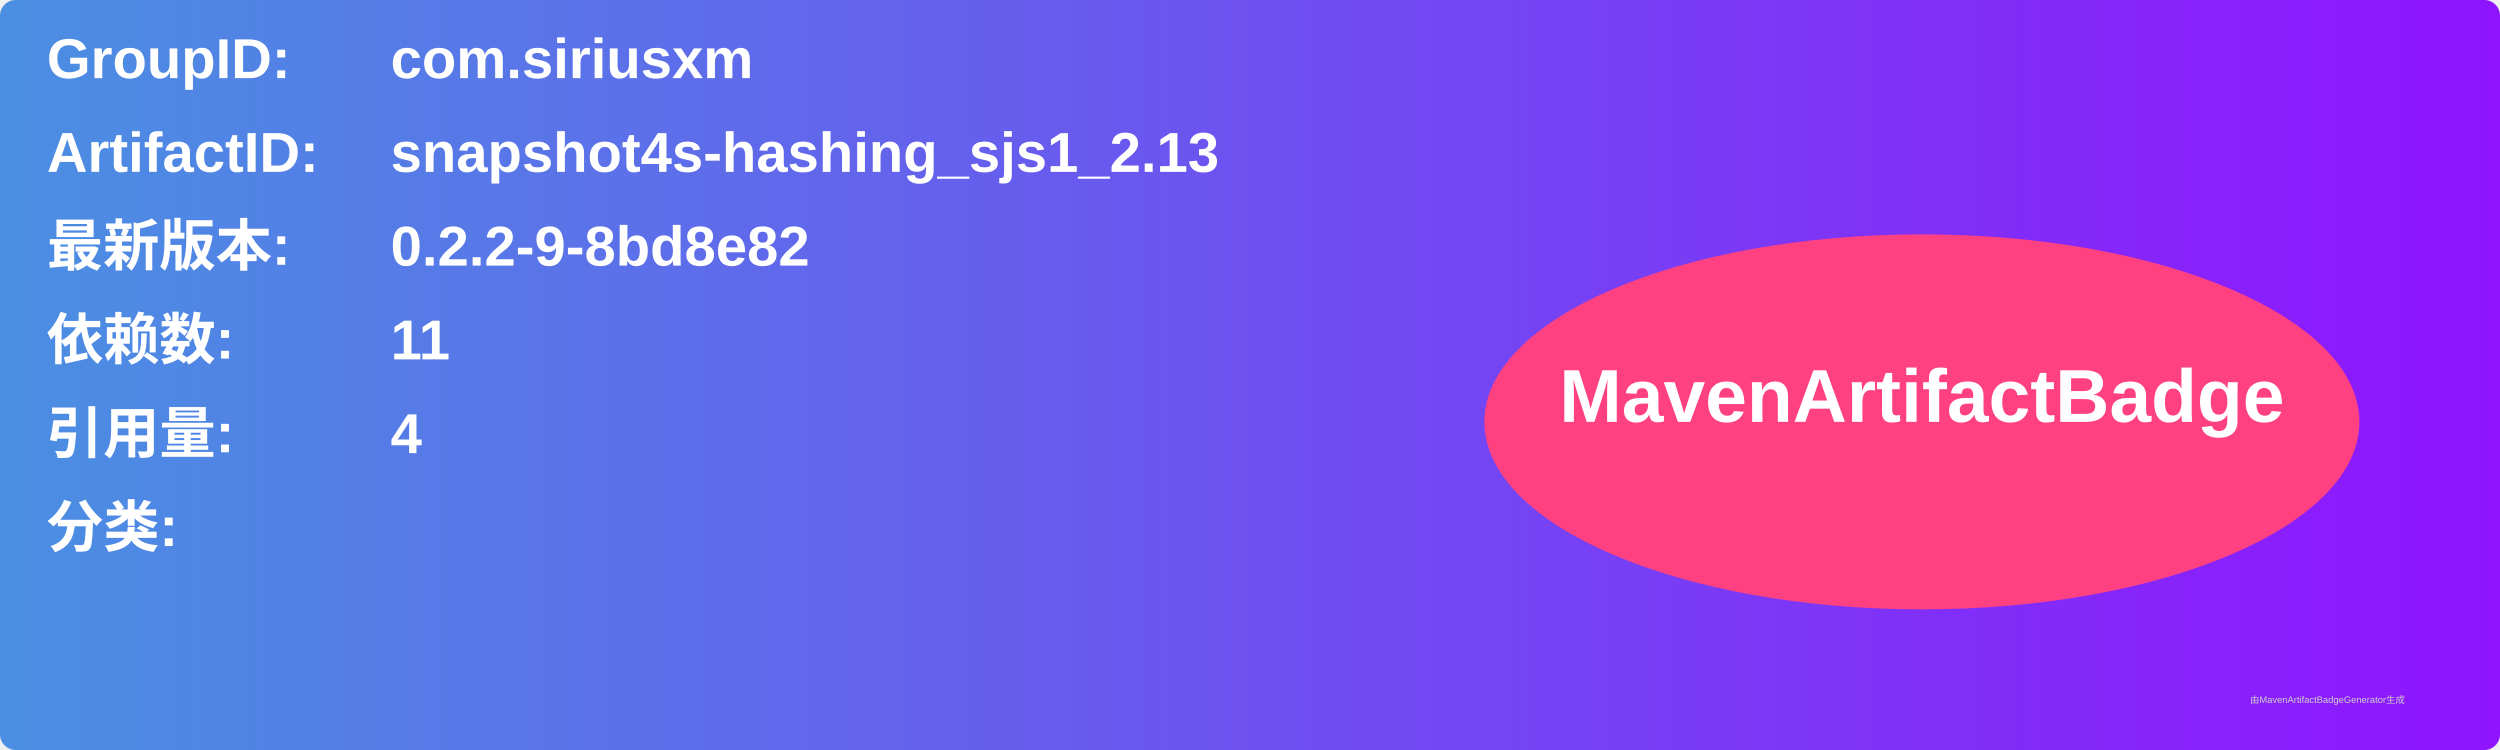
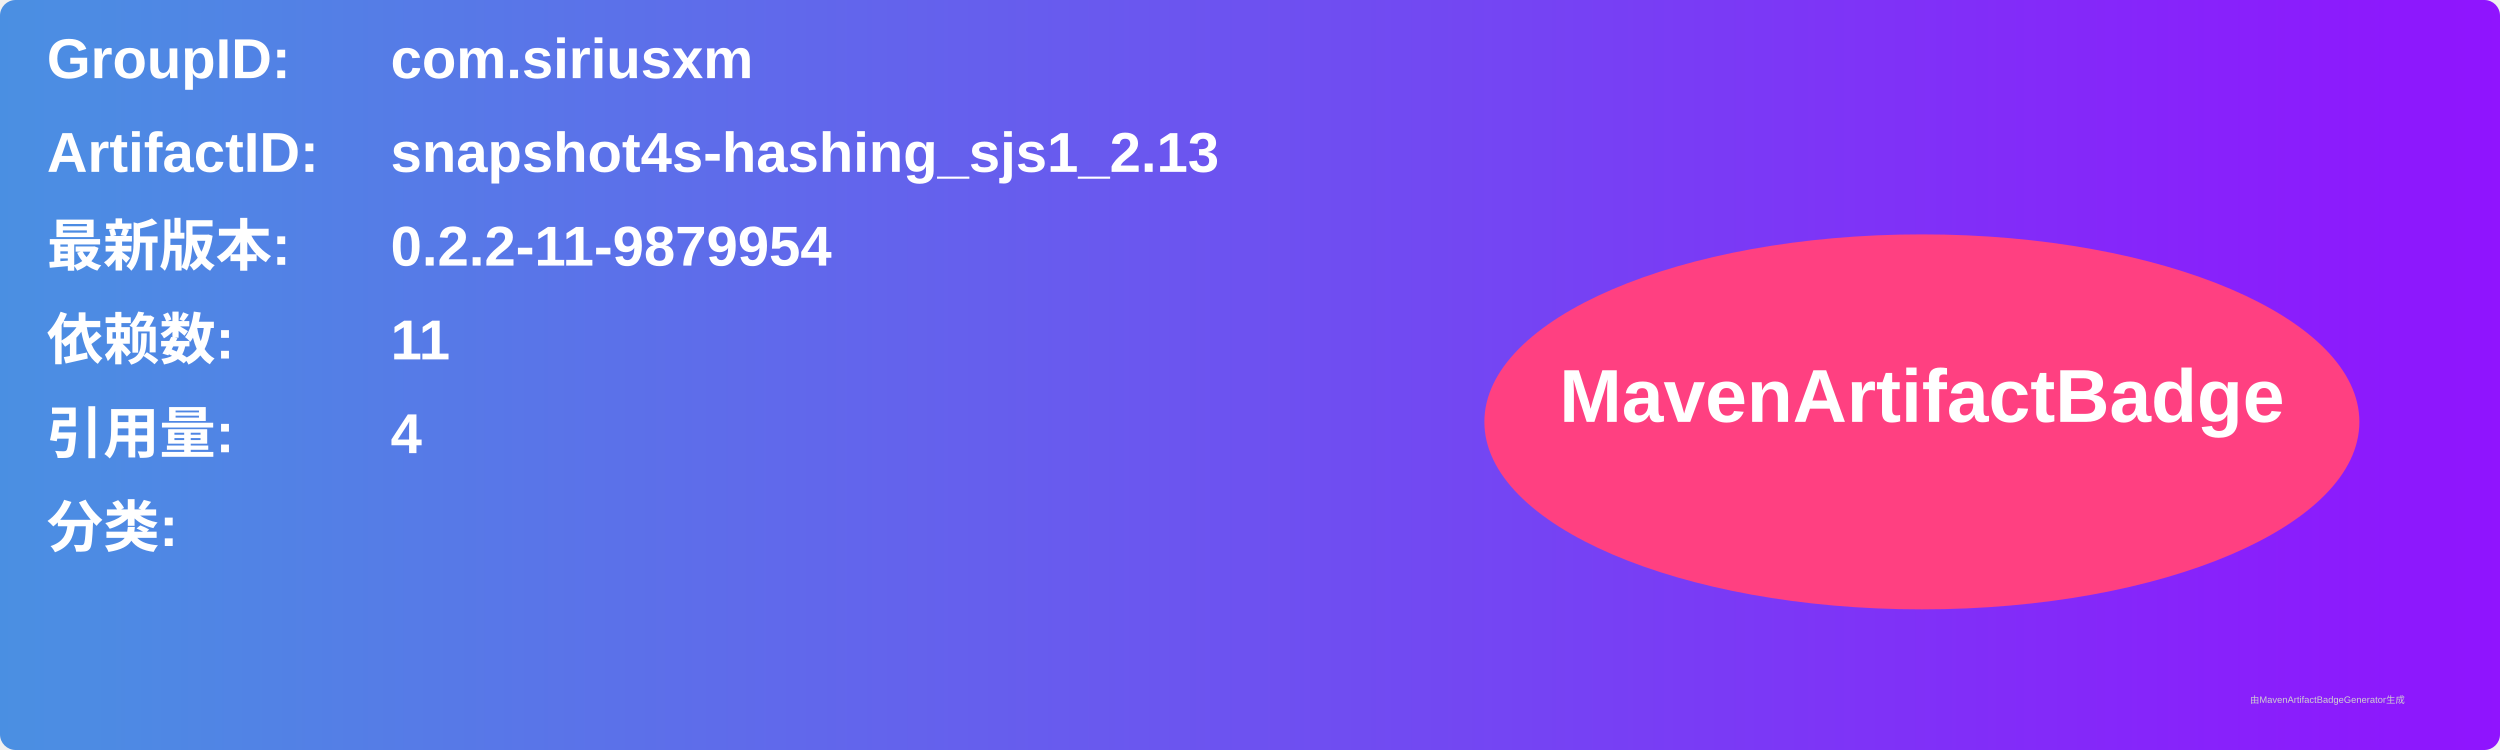
<svg xmlns="http://www.w3.org/2000/svg" width="800" height="240" viewBox="0 0 800 240">
  <linearGradient id="grad" x1="0%" y1="0%" x2="100%" y2="0%">
    <stop offset="0%" stop-color="#4a90e2" />
    <stop offset="100%" stop-color="#9013fe" />
  </linearGradient>
  <rect width="100%" height="100%" rx="5" ry="5" fill="url(#grad)" />
  <g transform="translate(15, 15)">
    <text x="0" y="10" font-family="Arial" font-size="18" fill="white" font-weight="bold" width="260">GroupID:</text>
    <text x="110" y="10" font-family="Arial" font-size="18" fill="white" font-weight="bold" width="460">com.siriusxm</text>
    <text x="0" y="40" font-family="Arial" font-size="18" fill="white" font-weight="bold" width="260">ArtifactID:</text>
    <text x="110" y="40" font-family="Arial" font-size="18" fill="white" font-weight="bold" width="460">snapshot4s-hashing_sjs1_2.13</text>
    <text x="0" y="70" font-family="Arial" font-size="18" fill="white" font-weight="bold">最新版本:</text>
    <text x="110" y="70" font-family="Arial" font-size="18" fill="white" font-weight="bold">
-       <tspan font-weight="bold">0.2.2-9-8bd8e82</tspan>
+       <tspan font-weight="bold">0.2.2-11-9879954</tspan>
    </text>
    <text x="0" y="100" font-family="Arial" font-size="18" fill="white" font-weight="bold">依赖数: </text>
    <text x="110" y="100" font-family="Arial" font-size="18" fill="white">
      <tspan font-weight="bold">11</tspan>
    </text>
    <text x="0" y="130" font-family="Arial" font-size="18" fill="white" font-weight="bold">引用量: </text>
    <text x="110" y="130" font-family="Arial" font-size="18" fill="white">
      <tspan font-weight="bold">4</tspan>
    </text>
    <text x="0" y="160" font-family="Arial" font-size="18" fill="white" font-weight="bold">分类:</text>
    <text x="10" y="190" font-family="Arial" font-size="10" fill="white">
      <tspan font-weight="bold" />
    </text>
    <ellipse cx="600" cy="120" rx="140" ry="60" fill="#ff4081" />
    <text x="600" y="120" text-anchor="middle" font-family="Arial" font-size="24" fill="white" font-weight="bold">MavenArtifactBadge</text>
  </g>
  <text x="720" y="225" font-family="Arial" font-size="3" fill="#d0d0d0">由MavenArtifactBadgeGenerator生成</text>
</svg>
